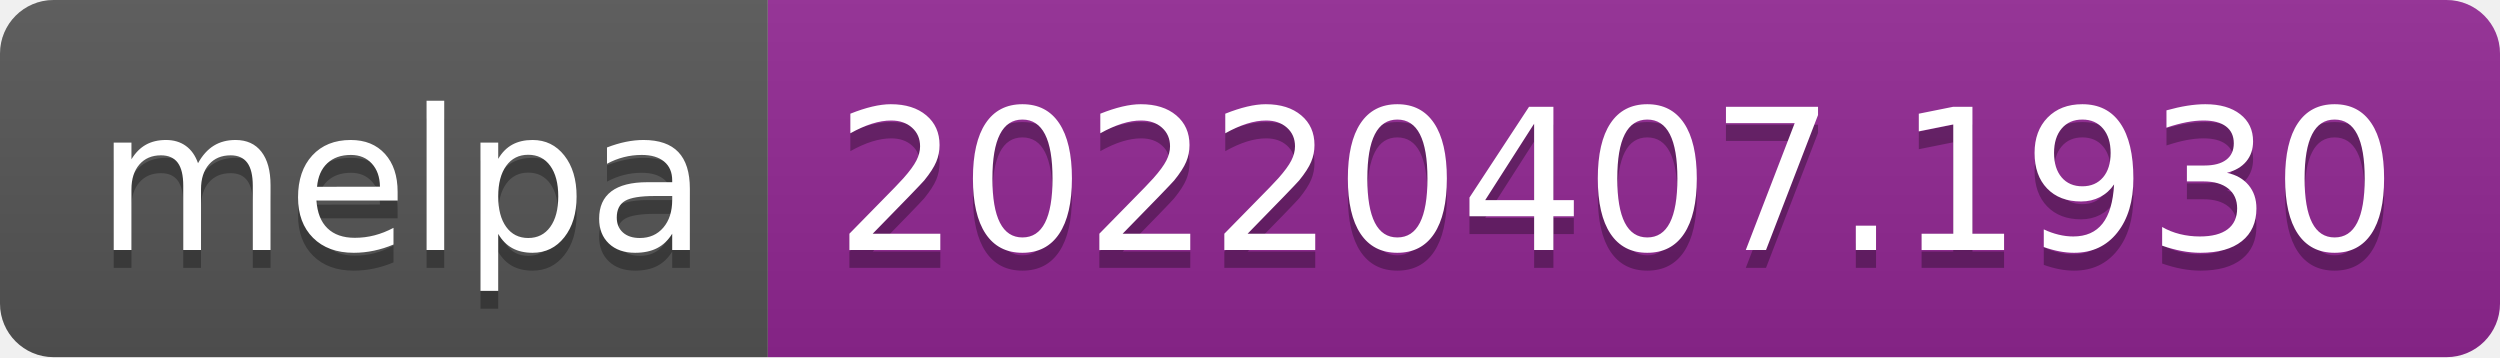
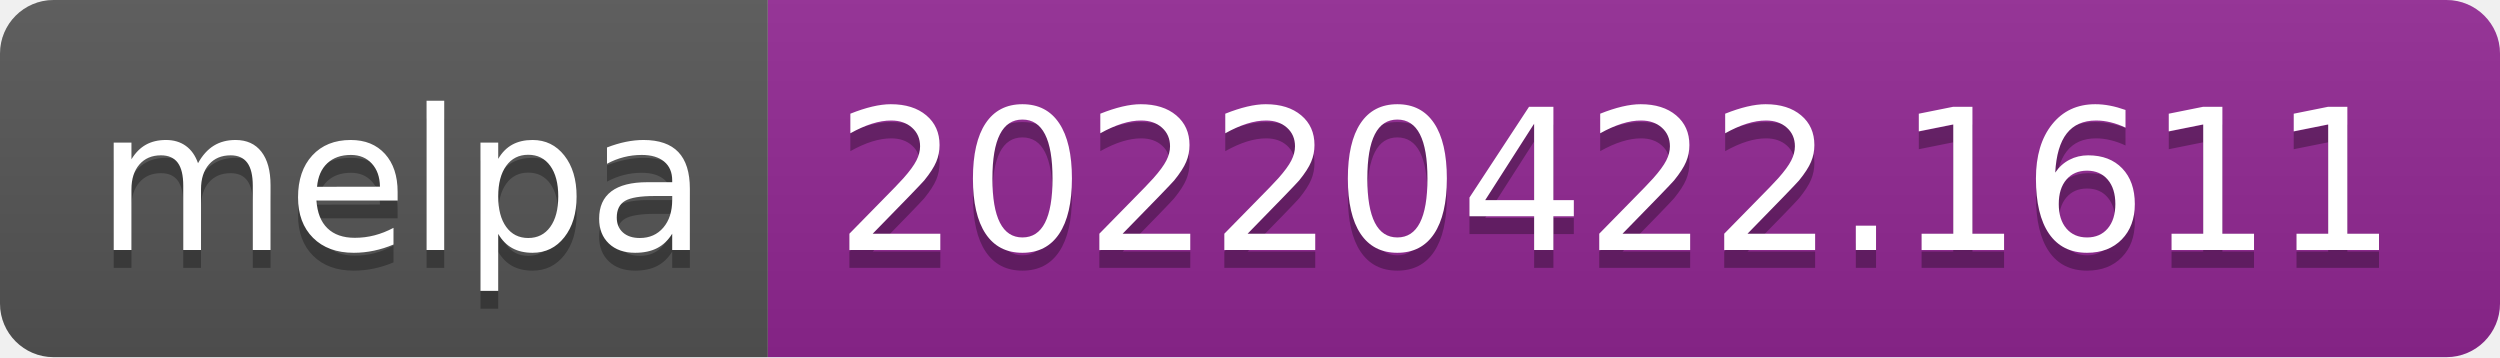
- <svg xmlns="http://www.w3.org/2000/svg" width="140" height="20" role="img" aria-label="melpa: 20220407.1930">
+ <svg xmlns="http://www.w3.org/2000/svg" width="140" height="20" role="img" aria-label="melpa: 20220422.1611">
  <linearGradient id="s" x2="0" y2="100%">
    <stop offset="0" stop-color="#bbb" stop-opacity=".1" />
    <stop offset="1" stop-opacity=".1" />
  </linearGradient>
  <clipPath id="r">
    <rect width="140" height="20" rx="3" fill="#fff" />
  </clipPath>
  <g clip-path="url(#r)">
    <rect width="43" height="20" fill="#555" />
    <rect x="43" width="97" height="20" fill="#922793" />
    <rect width="140" height="20" fill="url(#s)" />
  </g>
  <g fill="#fff" text-anchor="middle" font-family="Verdana,Geneva,DejaVu Sans,sans-serif" text-rendering="geometricPrecision" font-size="110">
    <text aria-hidden="true" x="225" y="150" fill="#010101" fill-opacity=".3" transform="scale(.1)" textLength="330">melpa</text>
    <text x="225" y="140" transform="scale(.1)" fill="#fff" textLength="330">melpa</text>
-     <text aria-hidden="true" x="905" y="150" fill="#010101" fill-opacity=".3" transform="scale(.1)" textLength="870">20220407.1930</text>
-     <text x="905" y="140" transform="scale(.1)" fill="#fff" textLength="870">20220407.1930</text>
+     <text aria-hidden="true" x="905" y="150" fill="#010101" fill-opacity=".3" transform="scale(.1)" textLength="870">20220422.1611</text>
+     <text x="905" y="140" transform="scale(.1)" fill="#fff" textLength="870">20220422.1611</text>
  </g>
</svg>
